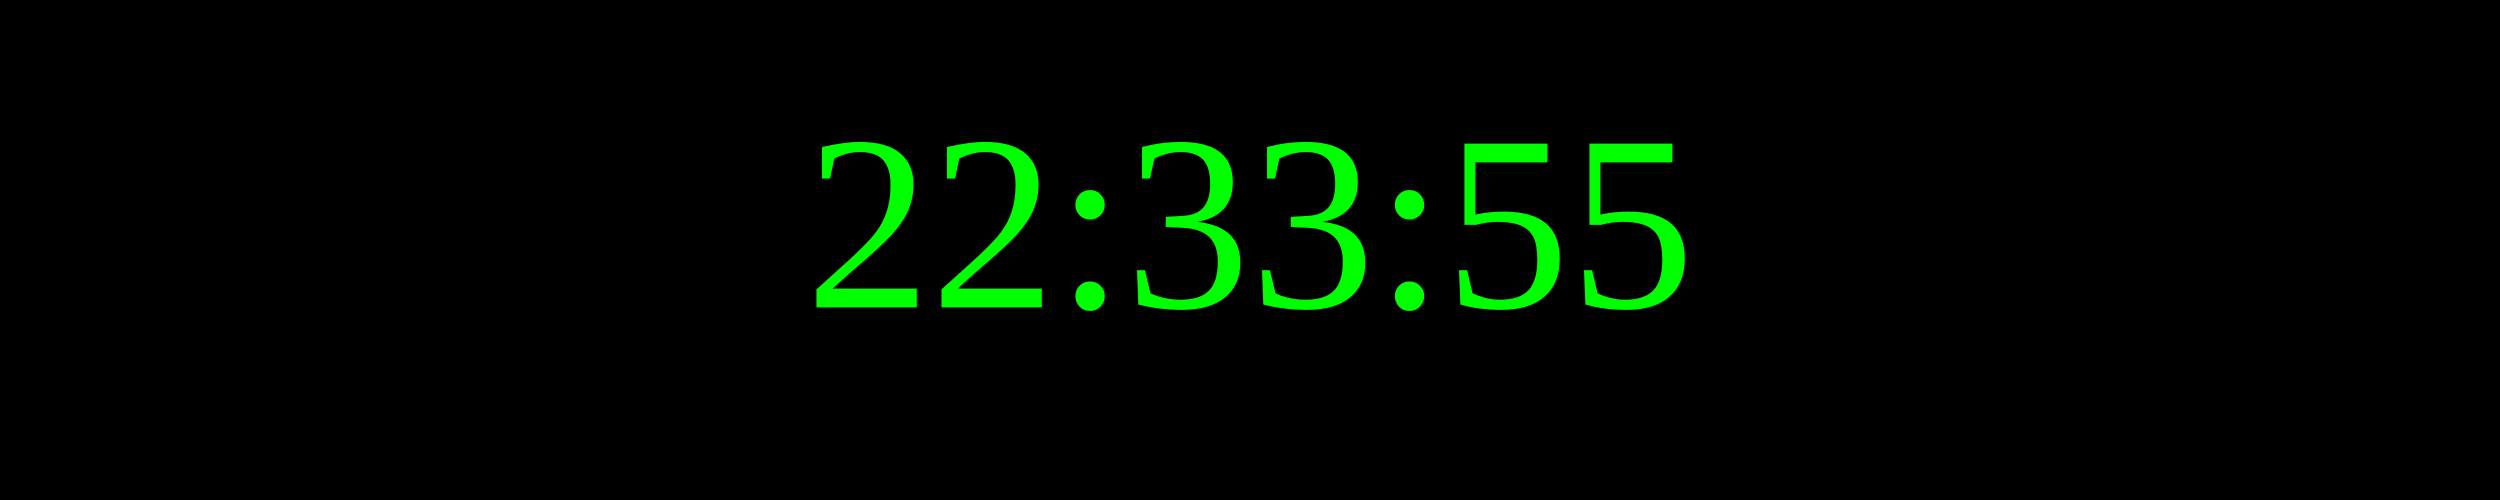
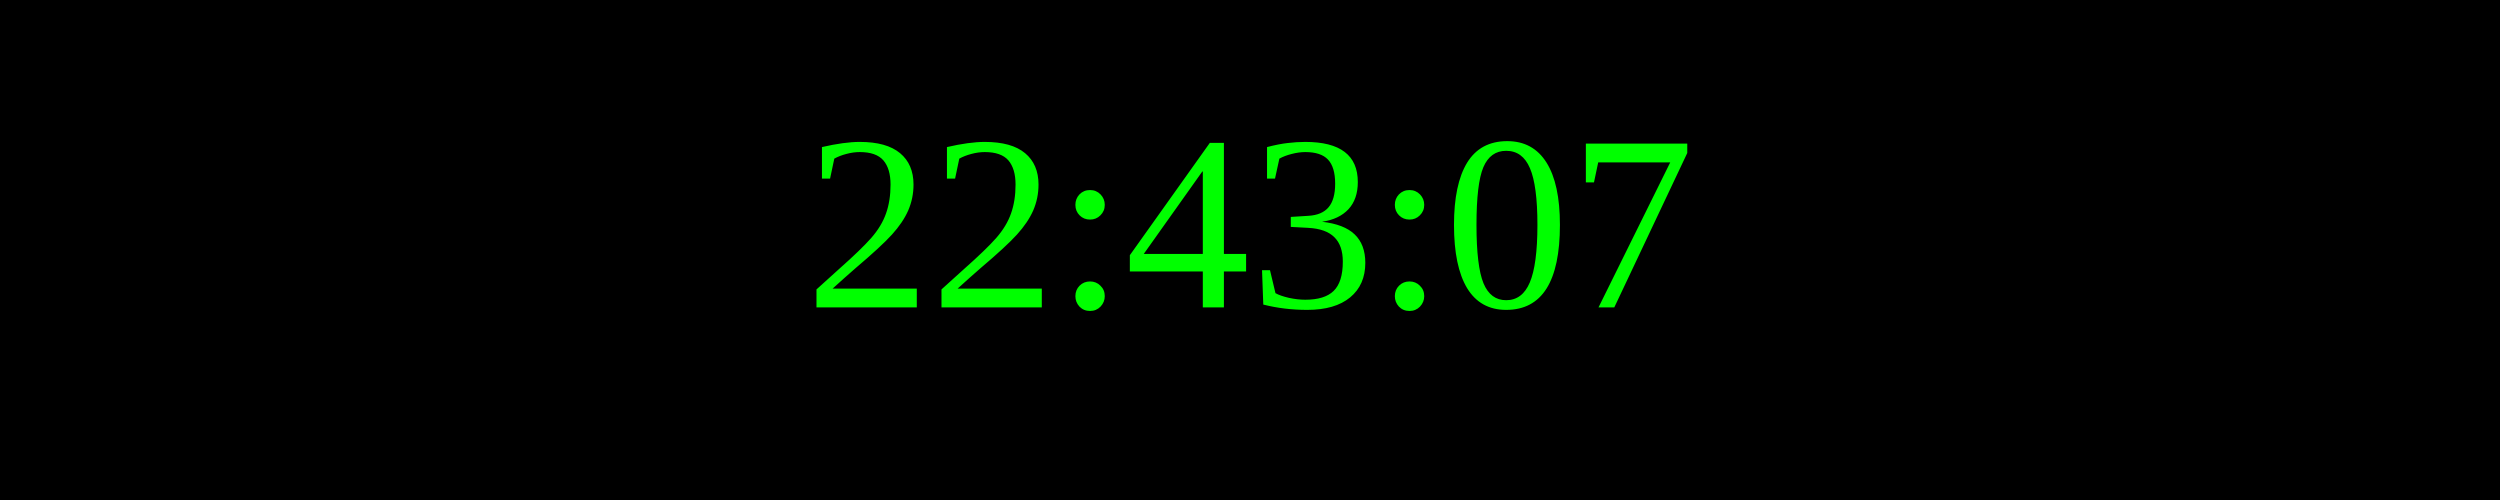
<svg xmlns="http://www.w3.org/2000/svg" width="250" height="50">
  <rect width="100%" height="100%" fill="black" />
  <text x="50%" y="50%" font-size="25" fill="lime" text-anchor="middle" dominant-baseline="middle">
- 22:33:55
+ 22:43:07
</text>
</svg>
